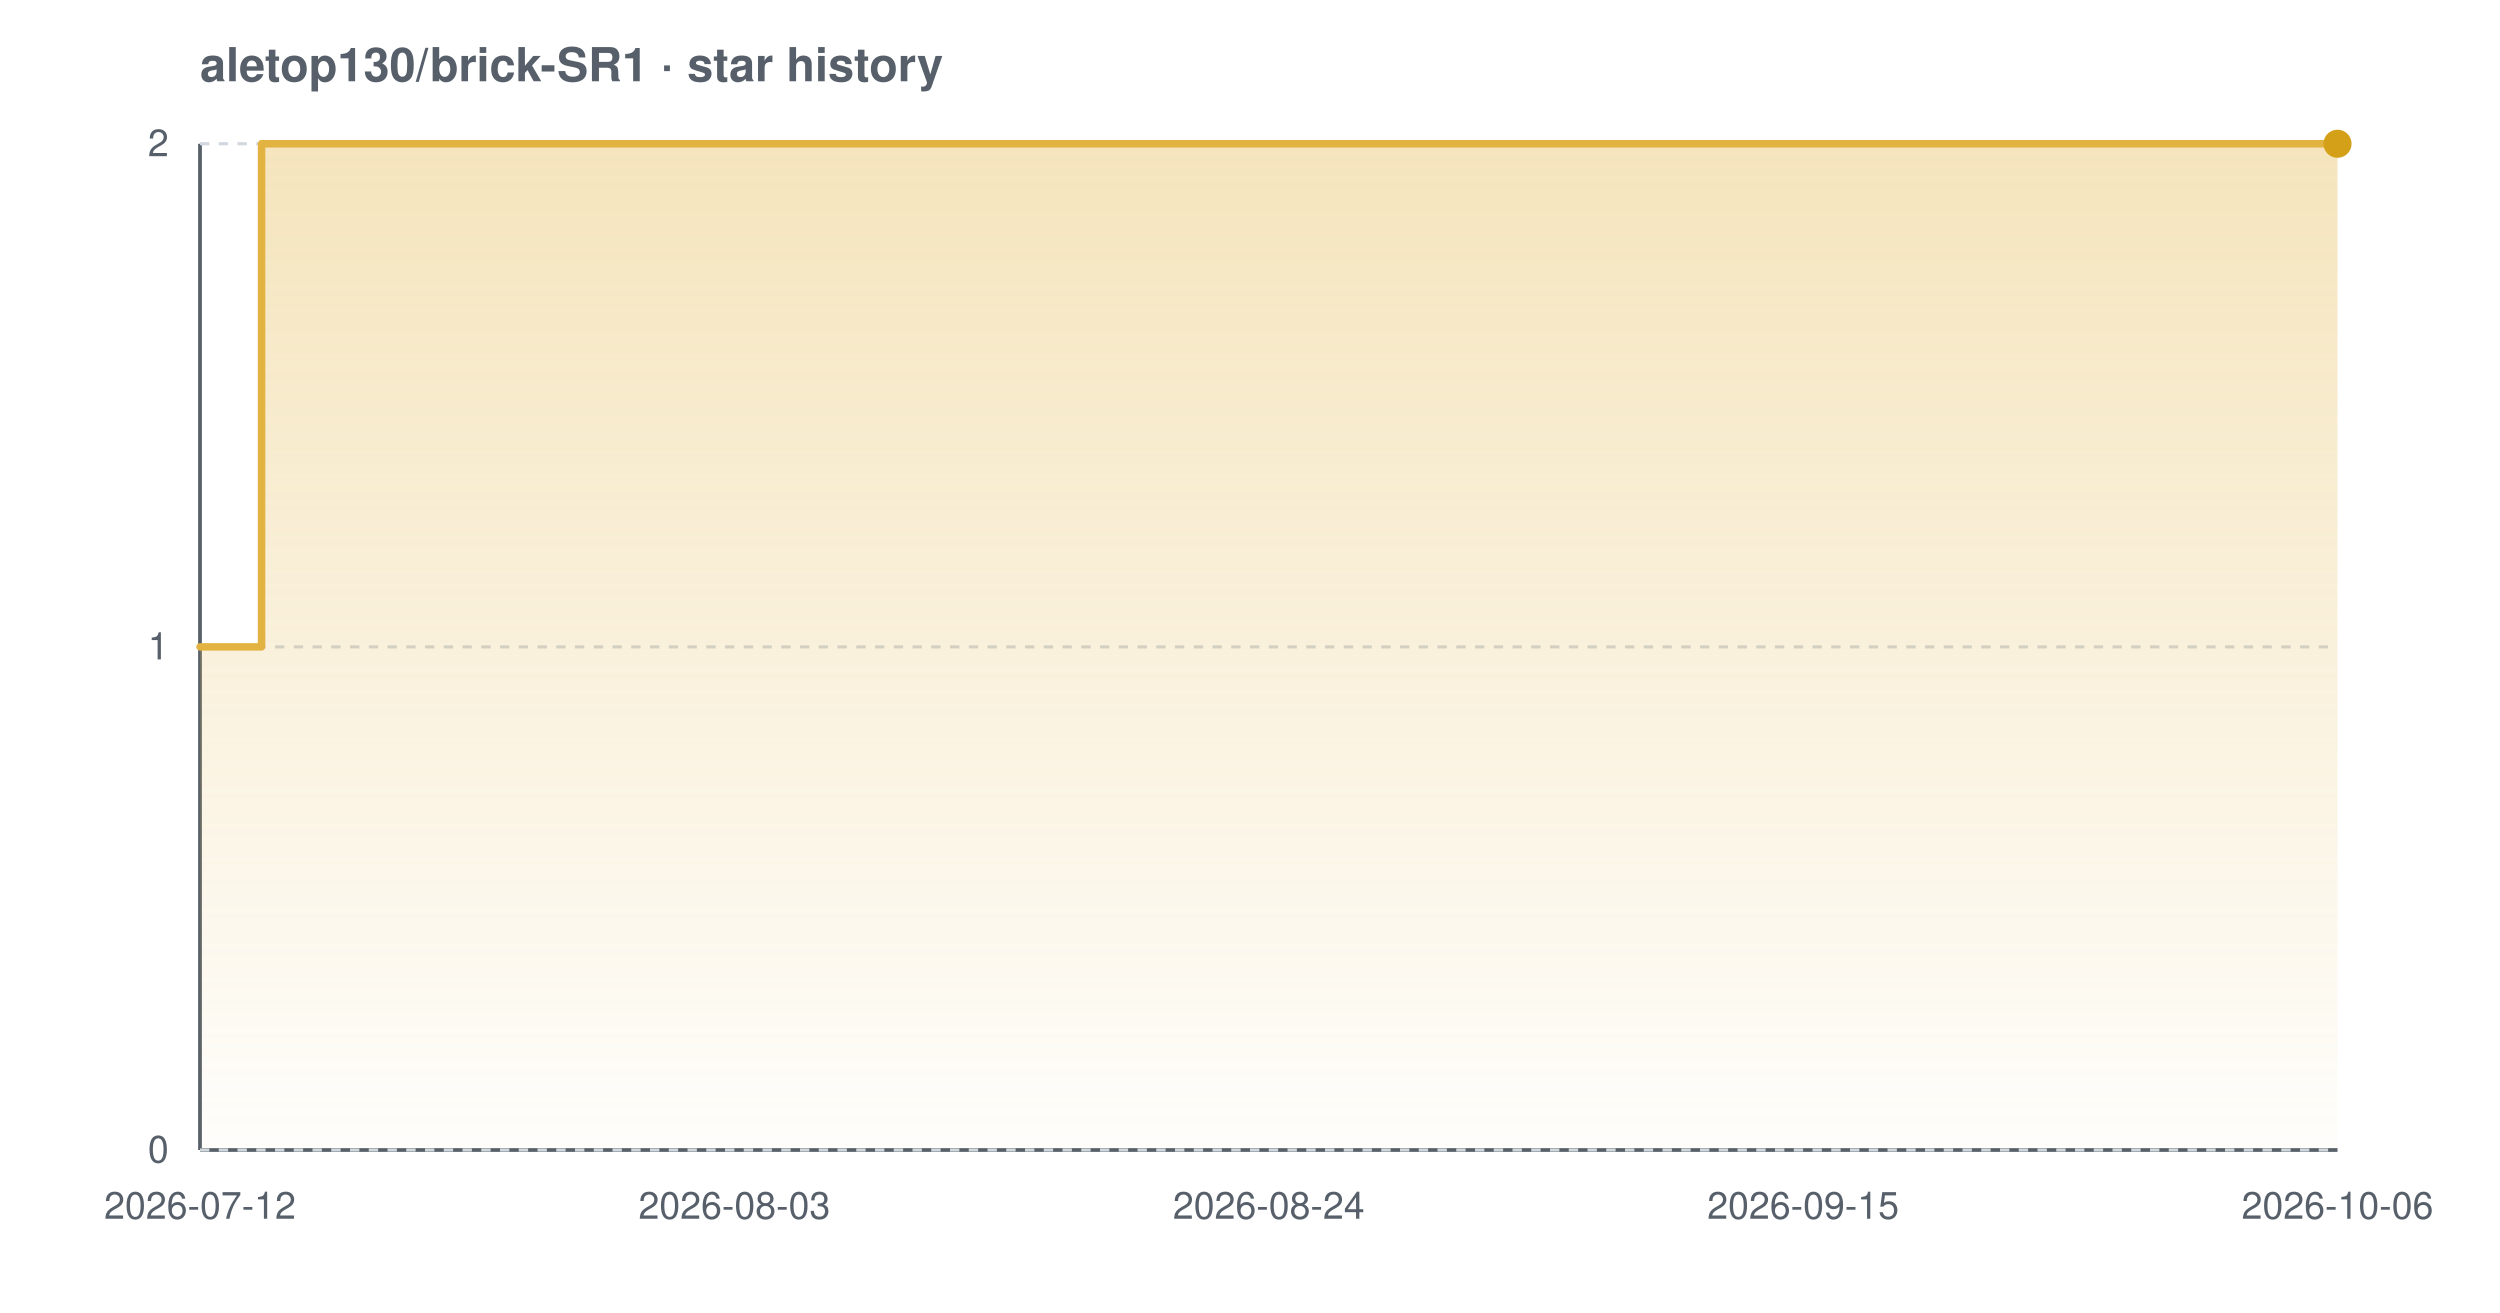
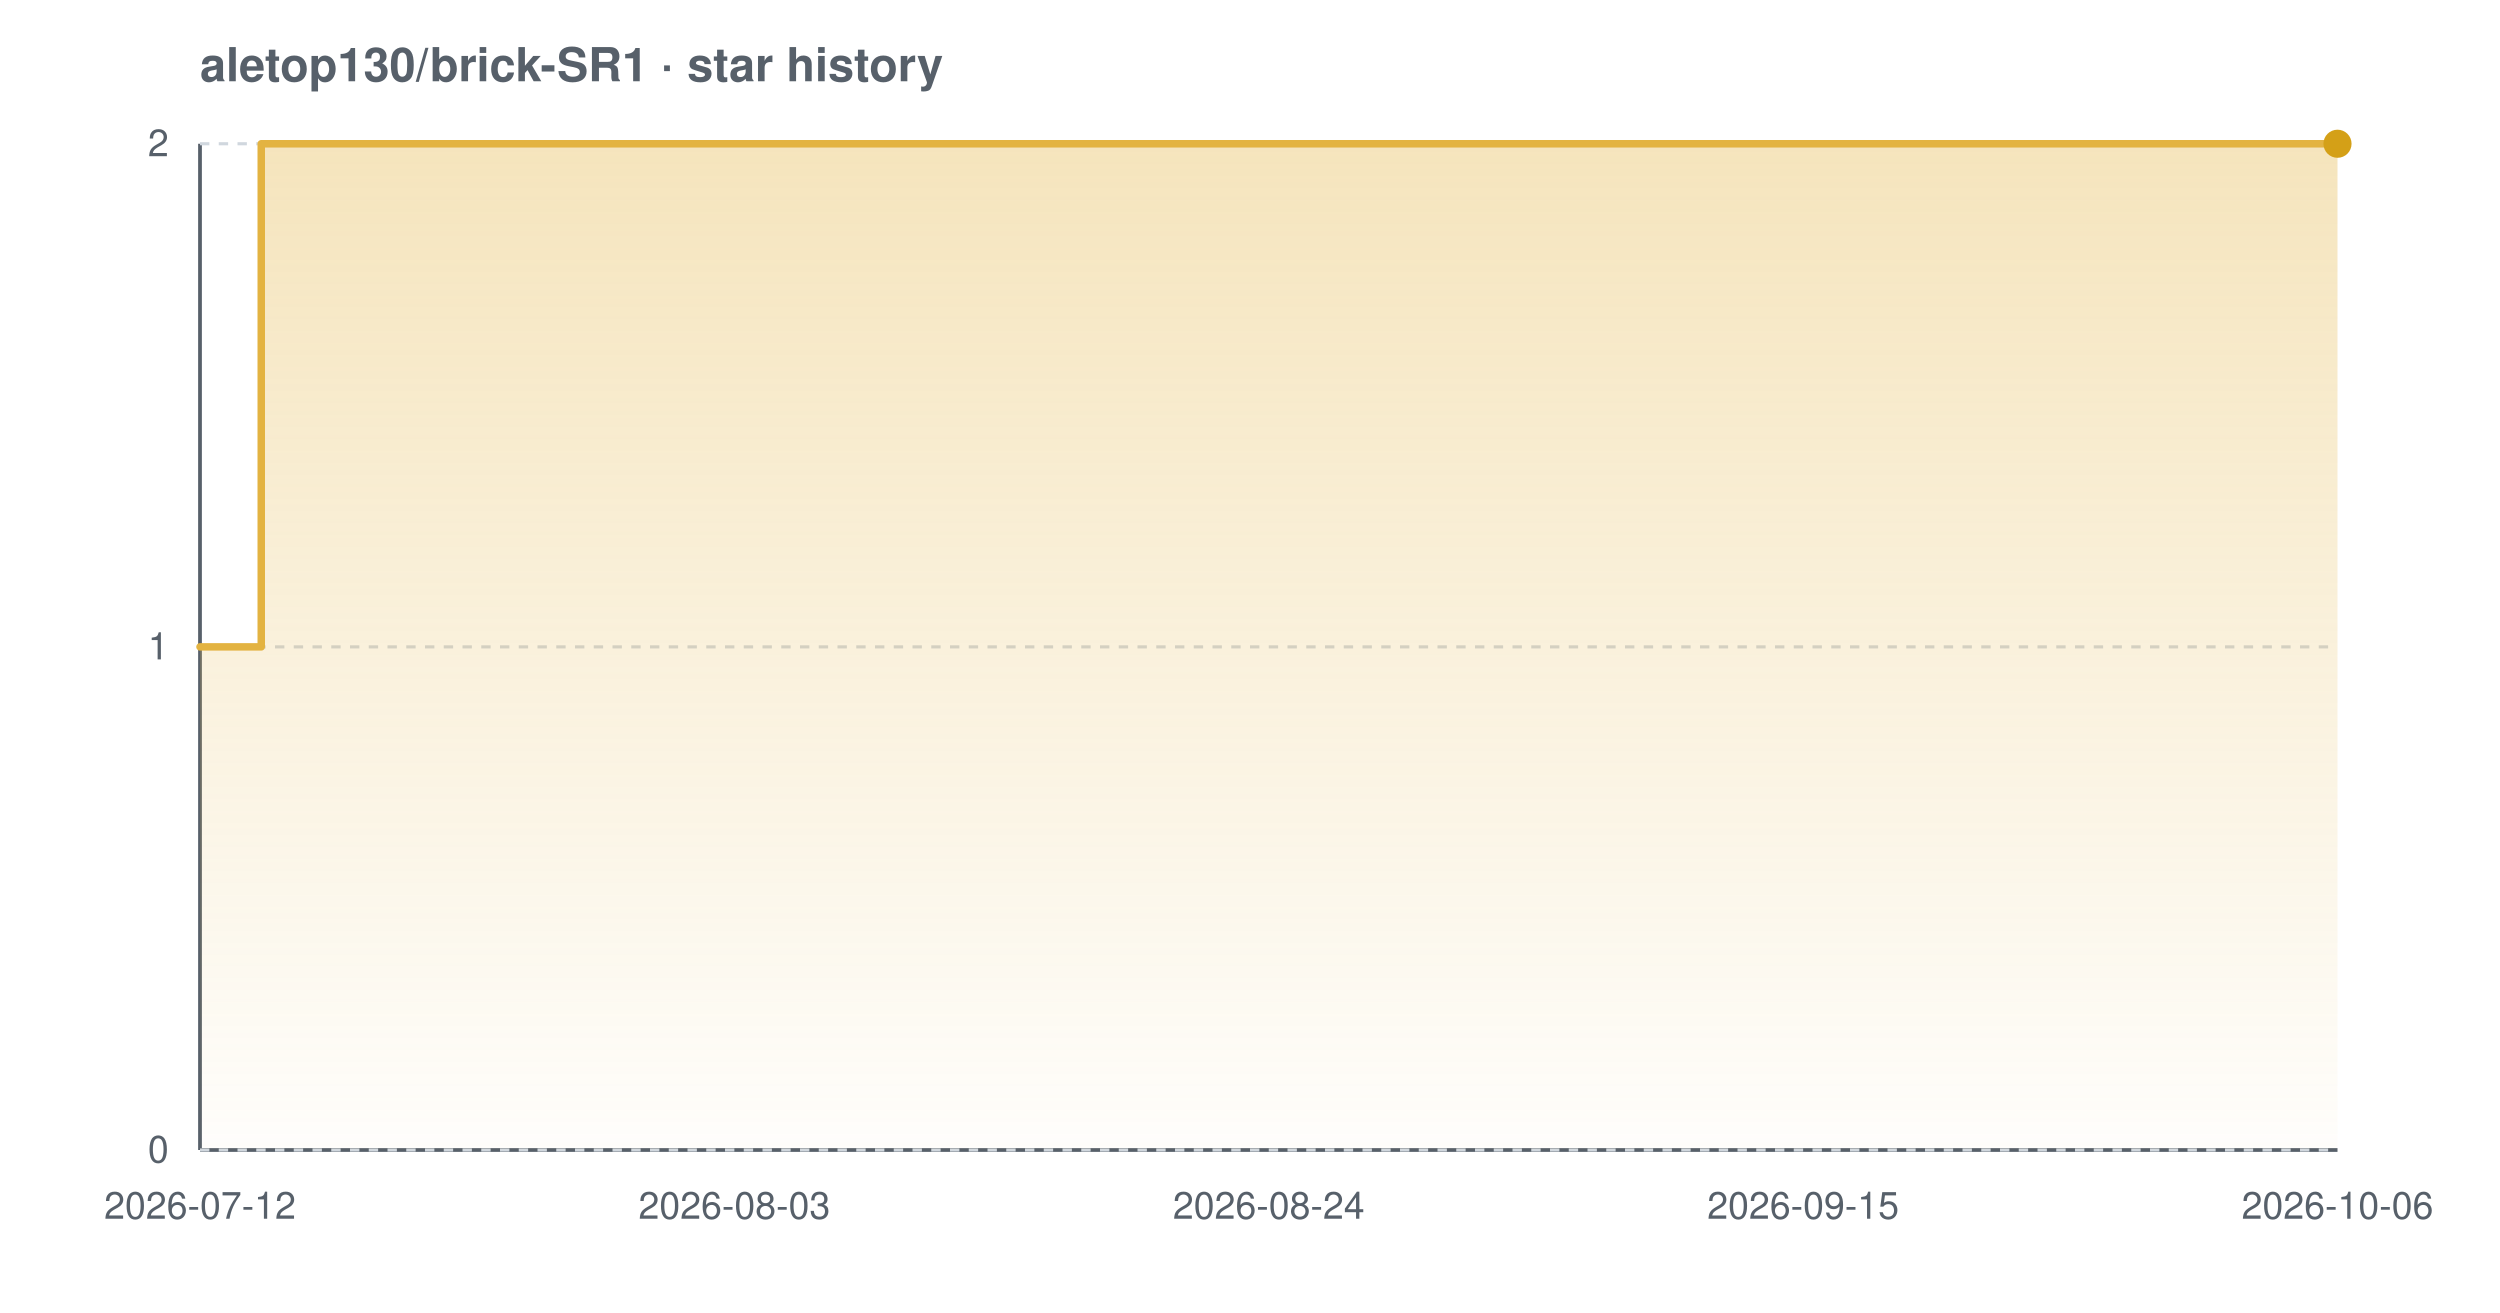
<svg xmlns="http://www.w3.org/2000/svg" width="800" height="420" viewBox="0 0 800 420" font-family="-apple-system,BlinkMacSystemFont,'Segoe UI',Helvetica,Arial,sans-serif" role="img" aria-label="Star history chart for aletop130/brick-SR1">
  <defs>
    <linearGradient id="grad-light" x1="0" y1="0" x2="0" y2="1">
      <stop offset="0%" stop-color="#e3b341" stop-opacity="0.35" />
      <stop offset="100%" stop-color="#e3b341" stop-opacity="0.02" />
    </linearGradient>
  </defs>
  <text x="64" y="26" font-size="15" font-weight="600" fill="#57606a">aletop130/brick-SR1 · star history</text>
  <line x1="64" y1="368" x2="748" y2="368" stroke="#57606a" stroke-width="1.2" />
  <line x1="64" y1="46" x2="64" y2="368" stroke="#57606a" stroke-width="1.2" />
  <line x1="64" y1="368.0" x2="748" y2="368.0" stroke="#d0d7de" stroke-width="1" stroke-dasharray="3 3" />
  <line x1="64" y1="207.0" x2="748" y2="207.0" stroke="#d0d7de" stroke-width="1" stroke-dasharray="3 3" />
  <line x1="64" y1="46.0" x2="748" y2="46.0" stroke="#d0d7de" stroke-width="1" stroke-dasharray="3 3" />
-   <path d="M 64.0 207.0 L 83.7 207.0 L 83.7 46.0 L 748.0 46.0 L 748.0 46.0 L 748.0 368.0 L 64.0 368.0 Z" fill="url(#grad-light)" />
-   <path d="M 64.0 207.0 L 83.7 207.0 L 83.7 46.0 L 748.0 46.0 L 748.0 46.0" fill="none" stroke="#e3b341" stroke-width="2.4" stroke-linejoin="round" stroke-linecap="round" />
+   <path d="M 64.0 207.0 L 83.6 207.0 L 83.6 46.0 L 748.0 46.0 L 748.0 46.0 L 748.0 368.0 L 64.0 368.0 Z" fill="url(#grad-light)" />
+   <path d="M 64.0 207.0 L 83.6 207.0 L 83.6 46.0 L 748.0 46.0 L 748.0 46.0" fill="none" stroke="#e3b341" stroke-width="2.4" stroke-linejoin="round" stroke-linecap="round" />
  <circle cx="748.0" cy="46.0" r="4.5" fill="#d4a017" />
  <text x="54" y="372.0" text-anchor="end" font-size="12" fill="#57606a">0</text>
  <text x="54" y="211.0" text-anchor="end" font-size="12" fill="#57606a">1</text>
  <text x="54" y="50.0" text-anchor="end" font-size="12" fill="#57606a">2</text>
  <text x="64.0" y="390" text-anchor="middle" font-size="12" fill="#57606a">2026-07-12</text>
  <text x="235.0" y="390" text-anchor="middle" font-size="12" fill="#57606a">2026-08-03</text>
  <text x="406.0" y="390" text-anchor="middle" font-size="12" fill="#57606a">2026-08-24</text>
  <text x="577.0" y="390" text-anchor="middle" font-size="12" fill="#57606a">2026-09-15</text>
  <text x="748.0" y="390" text-anchor="middle" font-size="12" fill="#57606a">2026-10-06</text>
</svg>
